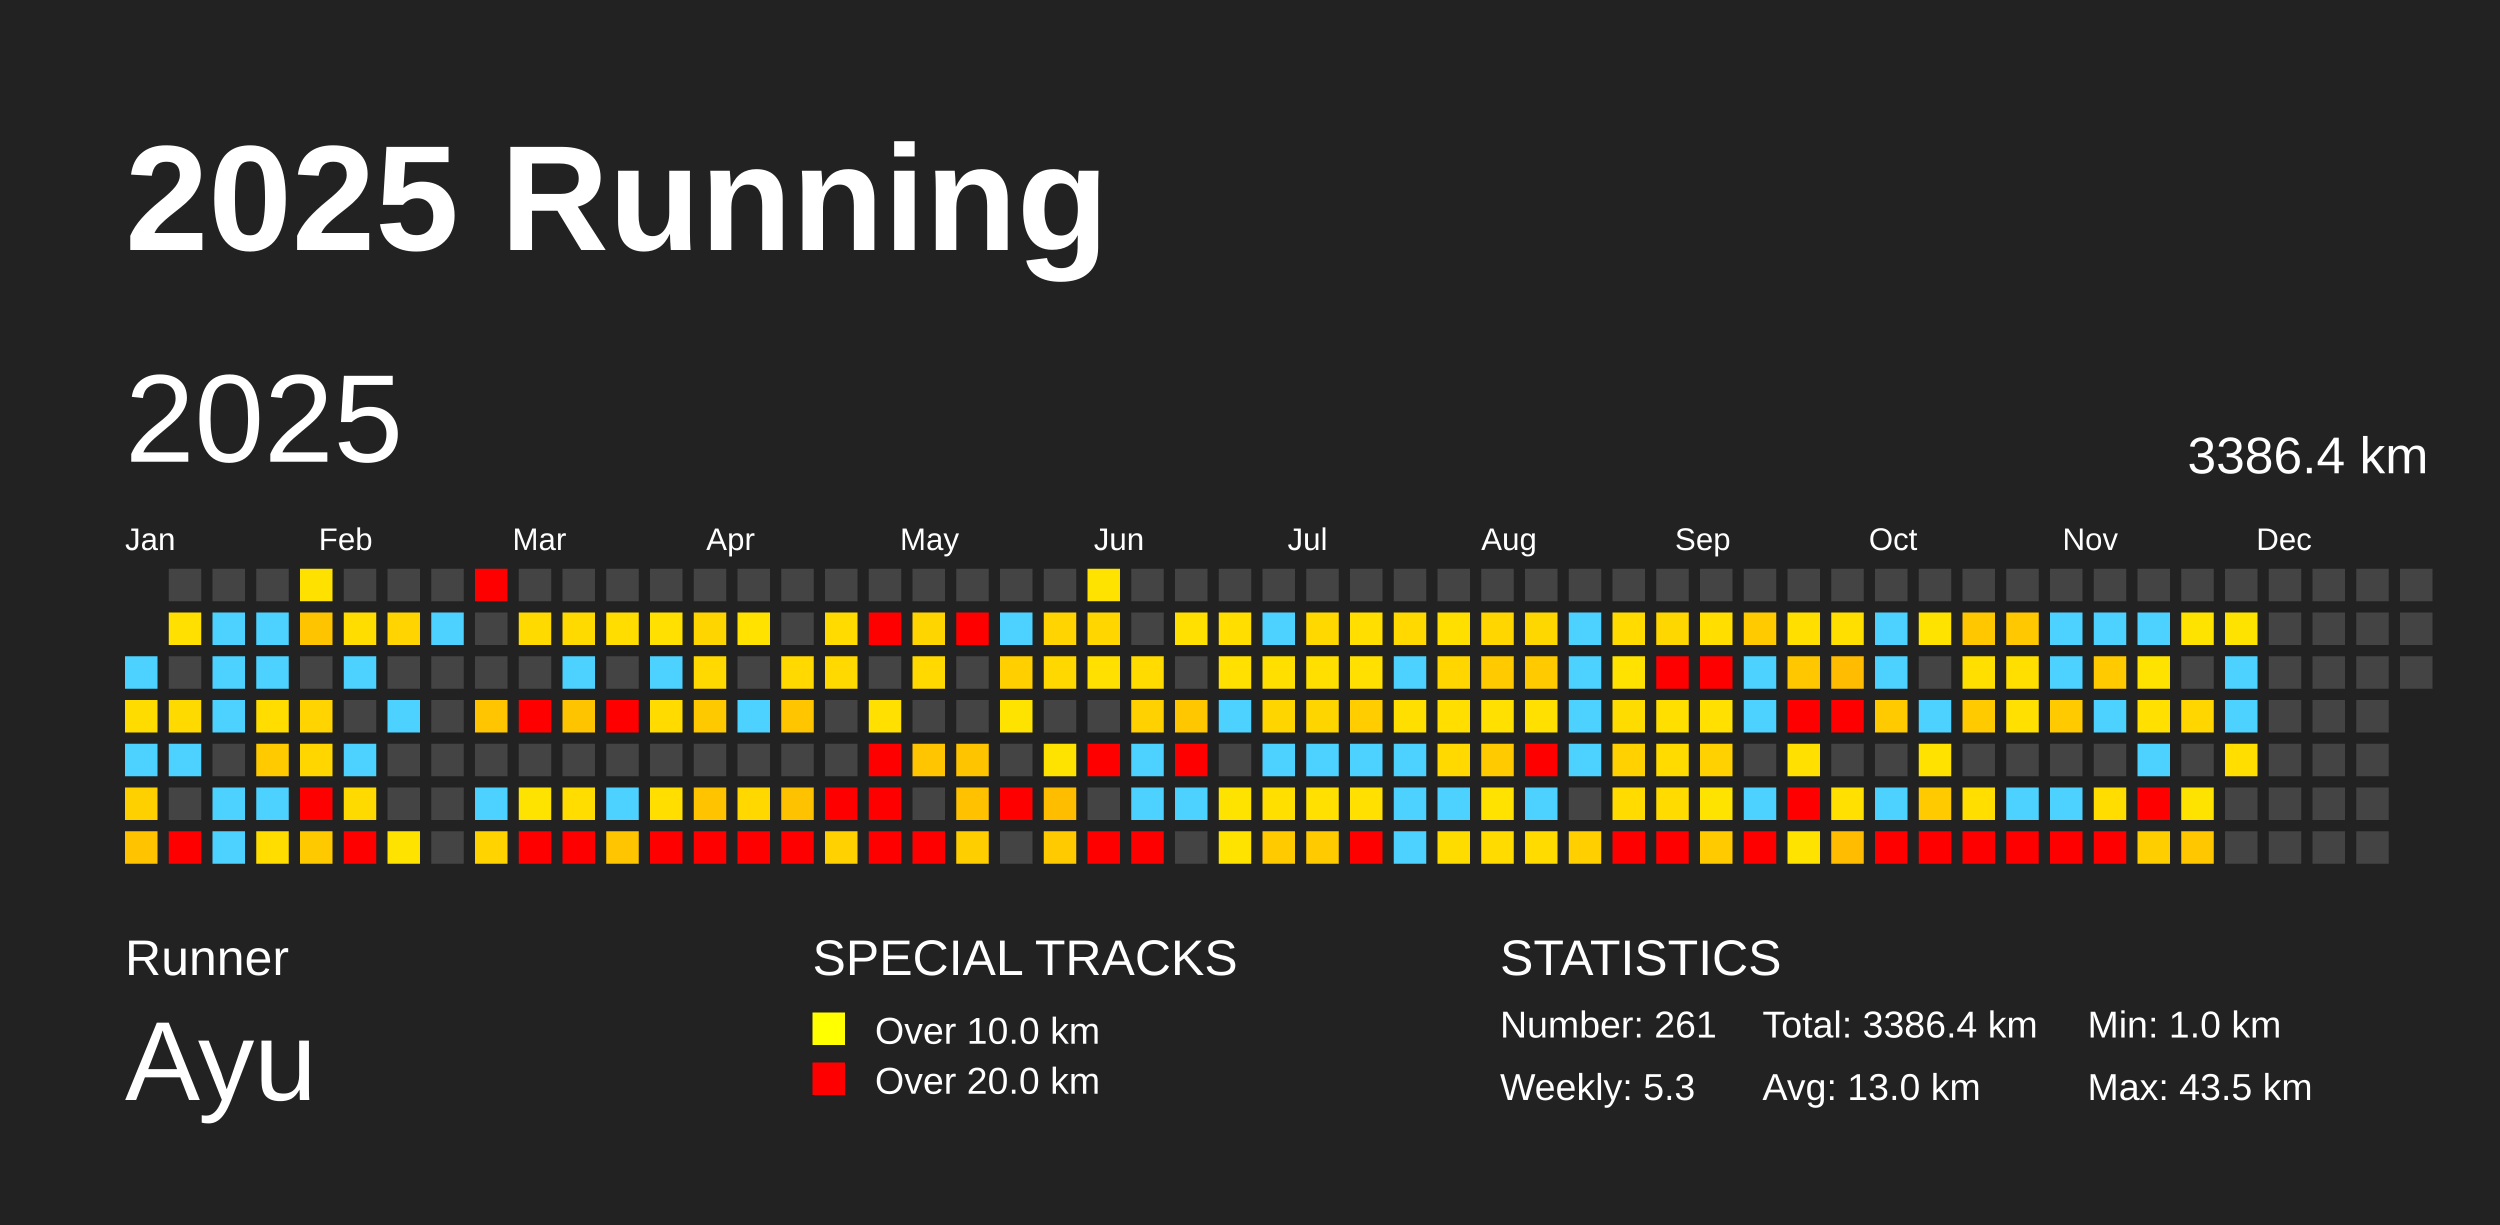
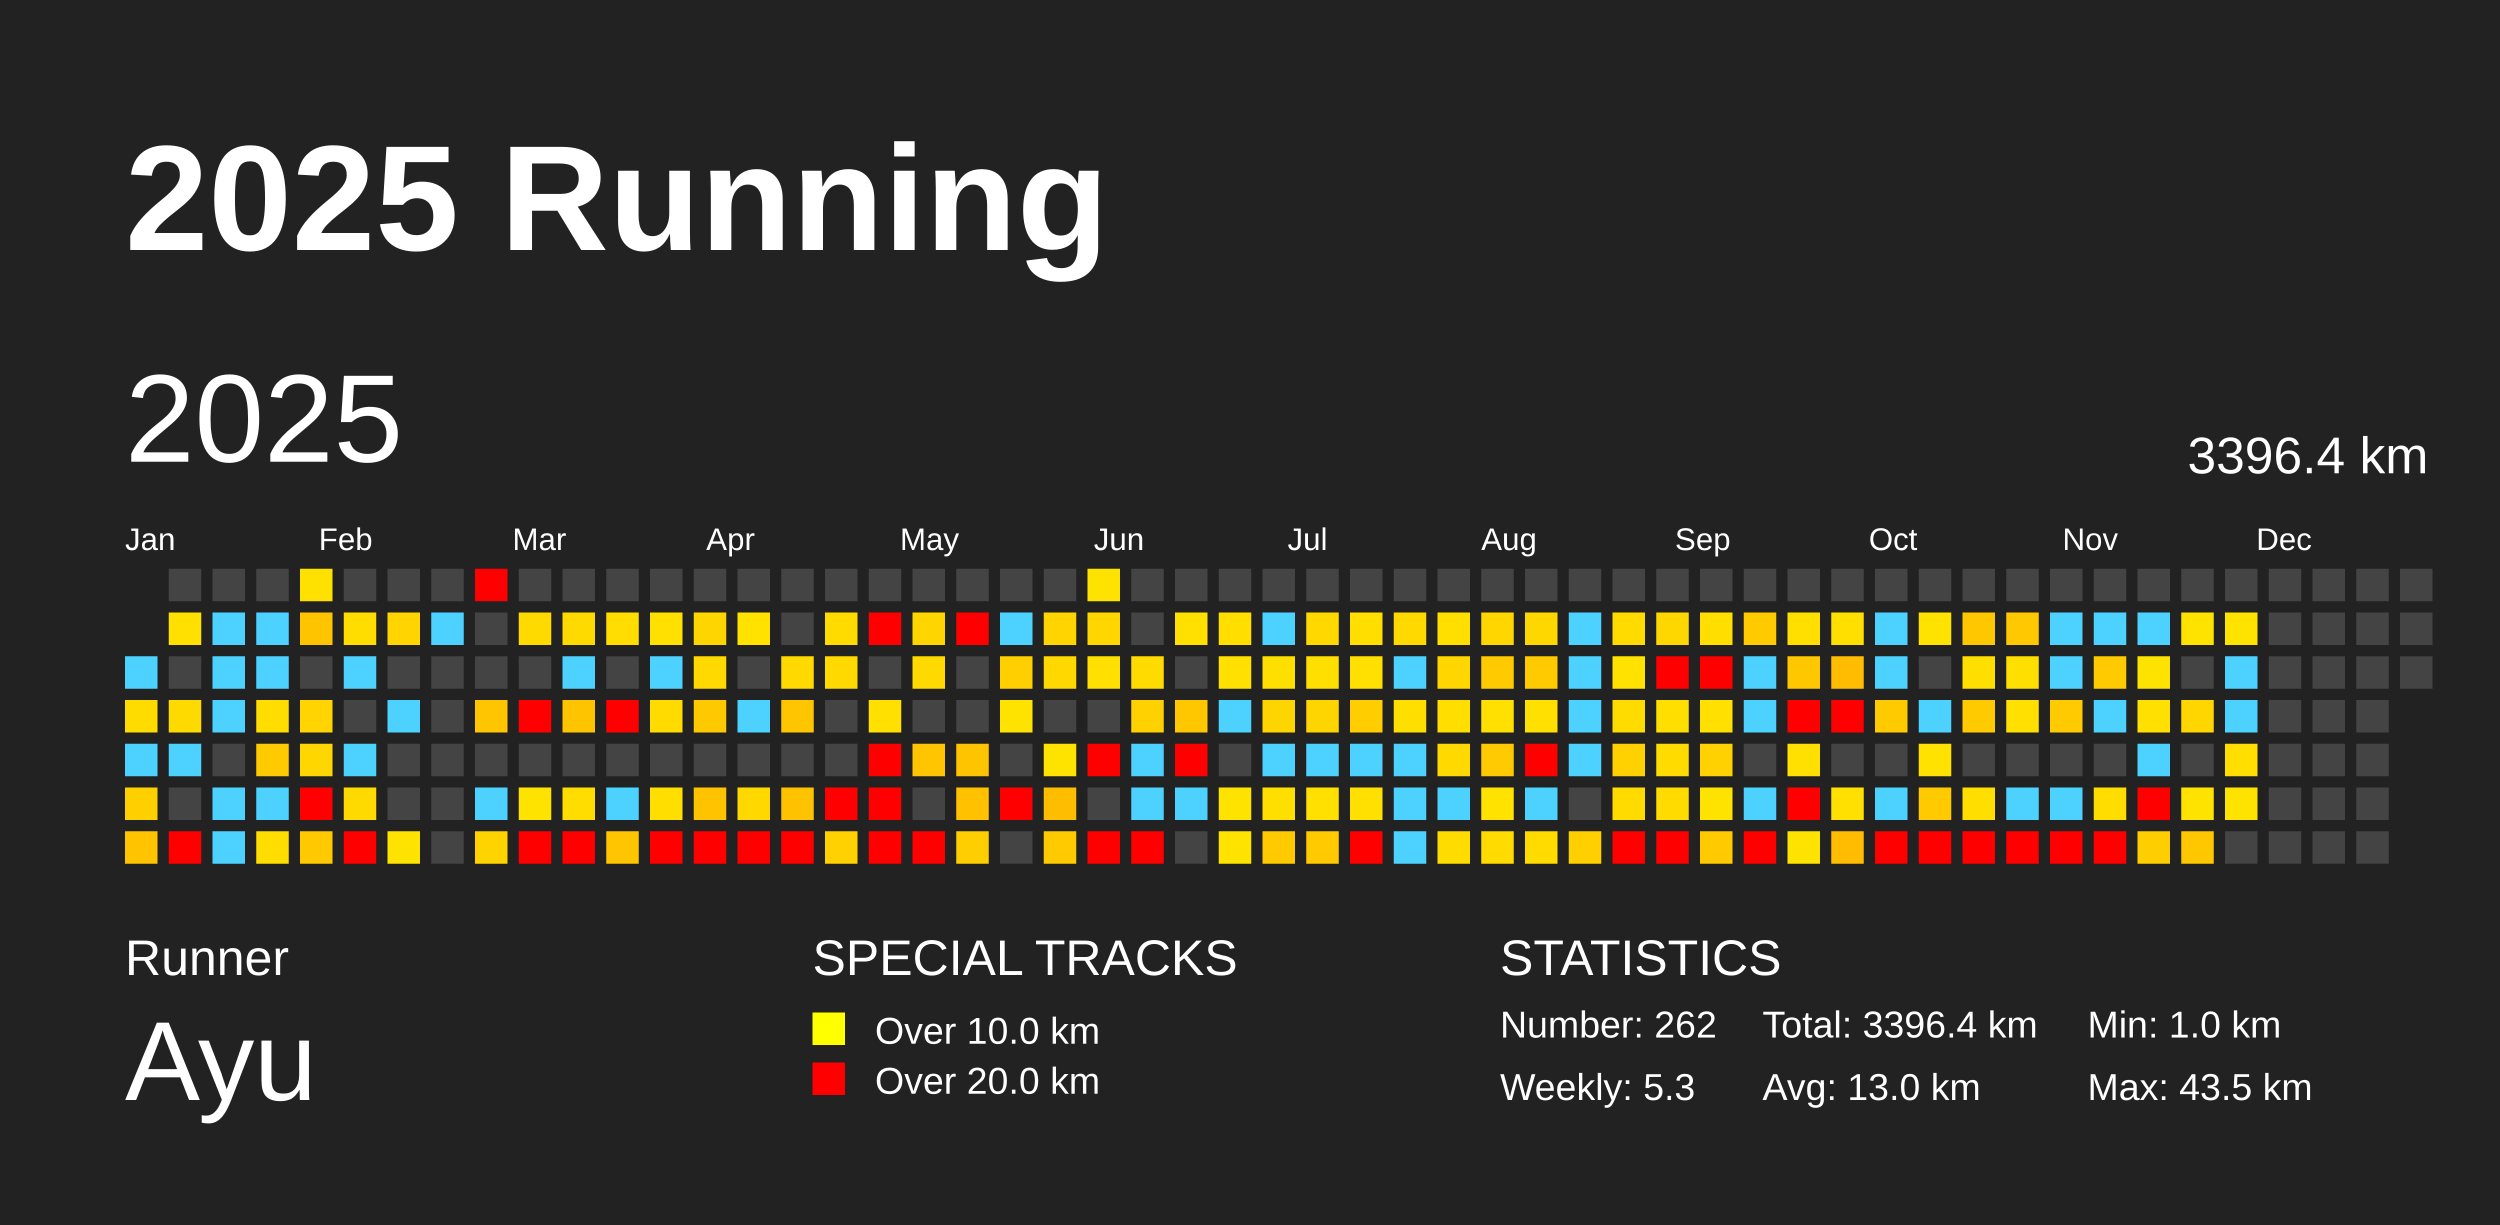
<svg xmlns="http://www.w3.org/2000/svg" baseProfile="full" height="98mm" version="1.1" viewBox="0,0,200,98" width="200mm">
  <defs />
  <rect fill="#222222" height="98" width="200" x="0" y="0" />
  <text fill="#FFFFFF" style="font-size:12px; font-family:Arial; font-weight:bold;" x="10" y="20">2025 Running</text>
  <text fill="#FFFFFF" style="font-size:4px; font-family:Arial" x="10" y="78">Runner</text>
  <text fill="#FFFFFF" style="font-size:9px; font-family:Arial" x="10" y="88">Ayu</text>
  <text fill="#FFFFFF" style="font-size:4px; font-family:Arial" x="65" y="78">SPECIAL TRACKS</text>
  <rect fill="yellow" height="2.6" width="2.6" x="65" y="81" />
  <text fill="#FFFFFF" style="font-size:3px; font-family:Arial" x="70" y="83.5">Over 10.0 km</text>
  <rect fill="red" height="2.6" width="2.6" x="65" y="85" />
  <text fill="#FFFFFF" style="font-size:3px; font-family:Arial" x="70" y="87.5">Over 20.0 km</text>
  <text fill="#FFFFFF" style="font-size:4px; font-family:Arial" x="120" y="78">STATISTICS</text>
-   <text fill="#FFFFFF" style="font-size:3px; font-family:Arial" x="120" y="83">Number: 261</text>
+   <text fill="#FFFFFF" style="font-size:3px; font-family:Arial" x="120" y="83">Number: 262</text>
  <text fill="#FFFFFF" style="font-size:3px; font-family:Arial" x="120" y="88">Weekly: 5.3</text>
-   <text fill="#FFFFFF" style="font-size:3px; font-family:Arial" x="141" y="83">Total: 3386.4 km</text>
+   <text fill="#FFFFFF" style="font-size:3px; font-family:Arial" x="141" y="83">Total: 3396.4 km</text>
  <text fill="#FFFFFF" style="font-size:3px; font-family:Arial" x="141" y="88">Avg: 13.0 km</text>
  <text fill="#FFFFFF" style="font-size:3px; font-family:Arial" x="167" y="83">Min: 1.0 km</text>
  <text fill="#FFFFFF" style="font-size:3px; font-family:Arial" x="167" y="88">Max: 43.5 km</text>
  <text dominant-baseline="hanging" fill="#FFFFFF" style="font-size:10.0px; font-family:Arial;" x="10" y="30">2025</text>
-   <text dominant-baseline="hanging" fill="#FFFFFF" style="font-size:4.125px; font-family:Arial;" x="175" y="35">3386.4 km</text>
+   <text dominant-baseline="hanging" fill="#FFFFFF" style="font-size:4.125px; font-family:Arial;" x="175" y="35">3396.4 km</text>
  <text fill="#FFFFFF" style="font-size:2.5px; font-family:Arial" x="10.0" y="44">Jan</text>
  <text fill="#FFFFFF" style="font-size:2.5px; font-family:Arial" x="25.5" y="44">Feb</text>
  <text fill="#FFFFFF" style="font-size:2.5px; font-family:Arial" x="41.0" y="44">Mar</text>
  <text fill="#FFFFFF" style="font-size:2.5px; font-family:Arial" x="56.5" y="44">Apr</text>
  <text fill="#FFFFFF" style="font-size:2.5px; font-family:Arial" x="72.0" y="44">May</text>
  <text fill="#FFFFFF" style="font-size:2.5px; font-family:Arial" x="87.5" y="44">Jun</text>
  <text fill="#FFFFFF" style="font-size:2.5px; font-family:Arial" x="103.0" y="44">Jul</text>
  <text fill="#FFFFFF" style="font-size:2.5px; font-family:Arial" x="118.5" y="44">Aug</text>
  <text fill="#FFFFFF" style="font-size:2.5px; font-family:Arial" x="134.0" y="44">Sep</text>
  <text fill="#FFFFFF" style="font-size:2.5px; font-family:Arial" x="149.5" y="44">Oct</text>
  <text fill="#FFFFFF" style="font-size:2.5px; font-family:Arial" x="165.0" y="44">Nov</text>
  <text fill="#FFFFFF" style="font-size:2.5px; font-family:Arial" x="180.5" y="44">Dec</text>
  <rect fill="#4dd2ff" height="2.6" width="2.6" x="10.0" y="52.5" />
  <rect fill="#ffdc00" height="2.6" width="2.6" x="10.0" y="56.0" />
  <rect fill="#4dd2ff" height="2.6" width="2.6" x="10.0" y="59.5" />
  <rect fill="#ffd000" height="2.6" width="2.6" x="10.0" y="63.0" />
  <rect fill="#ffc300" height="2.6" width="2.6" x="10.0" y="66.5" />
  <rect fill="#444444" height="2.6" width="2.6" x="13.5" y="45.5" />
  <rect fill="#ffe000" height="2.6" width="2.6" x="13.5" y="49.0" />
  <rect fill="#444444" height="2.6" width="2.6" x="13.5" y="52.5" />
  <rect fill="#ffda00" height="2.6" width="2.6" x="13.5" y="56.0" />
  <rect fill="#4dd2ff" height="2.6" width="2.6" x="13.5" y="59.5" />
  <rect fill="#444444" height="2.6" width="2.6" x="13.5" y="63.0" />
  <rect fill="red" height="2.6" width="2.6" x="13.5" y="66.5" />
  <rect fill="#444444" height="2.6" width="2.6" x="17.0" y="45.5" />
  <rect fill="#4dd2ff" height="2.6" width="2.6" x="17.0" y="49.0" />
  <rect fill="#4dd2ff" height="2.6" width="2.6" x="17.0" y="52.5" />
  <rect fill="#4dd2ff" height="2.6" width="2.6" x="17.0" y="56.0" />
  <rect fill="#444444" height="2.6" width="2.6" x="17.0" y="59.5" />
  <rect fill="#4dd2ff" height="2.6" width="2.6" x="17.0" y="63.0" />
  <rect fill="#4dd2ff" height="2.6" width="2.6" x="17.0" y="66.5" />
  <rect fill="#444444" height="2.6" width="2.6" x="20.5" y="45.5" />
  <rect fill="#4dd2ff" height="2.6" width="2.6" x="20.5" y="49.0" />
  <rect fill="#4dd2ff" height="2.6" width="2.6" x="20.5" y="52.5" />
  <rect fill="#ffdd00" height="2.6" width="2.6" x="20.5" y="56.0" />
  <rect fill="#ffcb00" height="2.6" width="2.6" x="20.5" y="59.5" />
  <rect fill="#4dd2ff" height="2.6" width="2.6" x="20.5" y="63.0" />
  <rect fill="#ffdd00" height="2.6" width="2.6" x="20.5" y="66.5" />
  <rect fill="#ffe100" height="2.6" width="2.6" x="24.0" y="45.5" />
  <rect fill="#ffc400" height="2.6" width="2.6" x="24.0" y="49.0" />
  <rect fill="#444444" height="2.6" width="2.6" x="24.0" y="52.5" />
  <rect fill="#ffd400" height="2.6" width="2.6" x="24.0" y="56.0" />
  <rect fill="#ffd600" height="2.6" width="2.6" x="24.0" y="59.5" />
  <rect fill="red" height="2.6" width="2.6" x="24.0" y="63.0" />
  <rect fill="#ffc900" height="2.6" width="2.6" x="24.0" y="66.5" />
  <rect fill="#444444" height="2.6" width="2.6" x="27.5" y="45.5" />
  <rect fill="#ffdd00" height="2.6" width="2.6" x="27.5" y="49.0" />
  <rect fill="#4dd2ff" height="2.6" width="2.6" x="27.5" y="52.5" />
  <rect fill="#444444" height="2.6" width="2.6" x="27.5" y="56.0" />
  <rect fill="#4dd2ff" height="2.6" width="2.6" x="27.5" y="59.5" />
  <rect fill="#ffda00" height="2.6" width="2.6" x="27.5" y="63.0" />
  <rect fill="red" height="2.6" width="2.6" x="27.5" y="66.5" />
  <rect fill="#444444" height="2.6" width="2.6" x="31.0" y="45.5" />
  <rect fill="#ffd400" height="2.6" width="2.6" x="31.0" y="49.0" />
  <rect fill="#444444" height="2.6" width="2.6" x="31.0" y="52.5" />
  <rect fill="#4dd2ff" height="2.6" width="2.6" x="31.0" y="56.0" />
  <rect fill="#444444" height="2.6" width="2.6" x="31.0" y="59.5" />
  <rect fill="#444444" height="2.6" width="2.6" x="31.0" y="63.0" />
  <rect fill="#ffe300" height="2.6" width="2.6" x="31.0" y="66.5" />
  <rect fill="#444444" height="2.6" width="2.6" x="34.5" y="45.5" />
  <rect fill="#4dd2ff" height="2.6" width="2.6" x="34.5" y="49.0" />
  <rect fill="#444444" height="2.6" width="2.6" x="34.5" y="52.5" />
  <rect fill="#444444" height="2.6" width="2.6" x="34.5" y="56.0" />
  <rect fill="#444444" height="2.6" width="2.6" x="34.5" y="59.5" />
  <rect fill="#444444" height="2.6" width="2.6" x="34.5" y="63.0" />
  <rect fill="#444444" height="2.6" width="2.6" x="34.5" y="66.5" />
  <rect fill="red" height="2.6" width="2.6" x="38.0" y="45.5" />
  <rect fill="#444444" height="2.6" width="2.6" x="38.0" y="49.0" />
  <rect fill="#444444" height="2.6" width="2.6" x="38.0" y="52.5" />
  <rect fill="#ffc500" height="2.6" width="2.6" x="38.0" y="56.0" />
  <rect fill="#444444" height="2.6" width="2.6" x="38.0" y="59.5" />
  <rect fill="#4dd2ff" height="2.6" width="2.6" x="38.0" y="63.0" />
  <rect fill="#ffd300" height="2.6" width="2.6" x="38.0" y="66.5" />
  <rect fill="#444444" height="2.6" width="2.6" x="41.5" y="45.5" />
  <rect fill="#ffda00" height="2.6" width="2.6" x="41.5" y="49.0" />
  <rect fill="#444444" height="2.6" width="2.6" x="41.5" y="52.5" />
  <rect fill="red" height="2.6" width="2.6" x="41.5" y="56.0" />
  <rect fill="#444444" height="2.6" width="2.6" x="41.5" y="59.5" />
  <rect fill="#ffe300" height="2.6" width="2.6" x="41.5" y="63.0" />
  <rect fill="red" height="2.6" width="2.6" x="41.5" y="66.5" />
  <rect fill="#444444" height="2.6" width="2.6" x="45.0" y="45.5" />
  <rect fill="#ffda00" height="2.6" width="2.6" x="45.0" y="49.0" />
  <rect fill="#4dd2ff" height="2.6" width="2.6" x="45.0" y="52.5" />
  <rect fill="#ffc400" height="2.6" width="2.6" x="45.0" y="56.0" />
  <rect fill="#444444" height="2.6" width="2.6" x="45.0" y="59.5" />
  <rect fill="#ffdd00" height="2.6" width="2.6" x="45.0" y="63.0" />
  <rect fill="red" height="2.6" width="2.6" x="45.0" y="66.5" />
  <rect fill="#444444" height="2.6" width="2.6" x="48.5" y="45.5" />
  <rect fill="#ffdd00" height="2.6" width="2.6" x="48.5" y="49.0" />
  <rect fill="#444444" height="2.6" width="2.6" x="48.5" y="52.5" />
  <rect fill="red" height="2.6" width="2.6" x="48.5" y="56.0" />
  <rect fill="#444444" height="2.6" width="2.6" x="48.5" y="59.5" />
  <rect fill="#4dd2ff" height="2.6" width="2.6" x="48.5" y="63.0" />
  <rect fill="#ffc500" height="2.6" width="2.6" x="48.5" y="66.5" />
  <rect fill="#444444" height="2.6" width="2.6" x="52.0" y="45.5" />
  <rect fill="#ffe000" height="2.6" width="2.6" x="52.0" y="49.0" />
  <rect fill="#4dd2ff" height="2.6" width="2.6" x="52.0" y="52.5" />
  <rect fill="#ffdb00" height="2.6" width="2.6" x="52.0" y="56.0" />
  <rect fill="#444444" height="2.6" width="2.6" x="52.0" y="59.5" />
  <rect fill="#ffde00" height="2.6" width="2.6" x="52.0" y="63.0" />
  <rect fill="red" height="2.6" width="2.6" x="52.0" y="66.5" />
  <rect fill="#444444" height="2.6" width="2.6" x="55.5" y="45.5" />
  <rect fill="#ffd500" height="2.6" width="2.6" x="55.5" y="49.0" />
  <rect fill="#ffd900" height="2.6" width="2.6" x="55.5" y="52.5" />
  <rect fill="#ffc900" height="2.6" width="2.6" x="55.5" y="56.0" />
  <rect fill="#444444" height="2.6" width="2.6" x="55.5" y="59.5" />
  <rect fill="#ffc300" height="2.6" width="2.6" x="55.5" y="63.0" />
  <rect fill="red" height="2.6" width="2.6" x="55.5" y="66.5" />
  <rect fill="#444444" height="2.6" width="2.6" x="59.0" y="45.5" />
  <rect fill="#ffe200" height="2.6" width="2.6" x="59.0" y="49.0" />
  <rect fill="#444444" height="2.6" width="2.6" x="59.0" y="52.5" />
  <rect fill="#4dd2ff" height="2.6" width="2.6" x="59.0" y="56.0" />
  <rect fill="#444444" height="2.6" width="2.6" x="59.0" y="59.5" />
  <rect fill="#ffd800" height="2.6" width="2.6" x="59.0" y="63.0" />
  <rect fill="red" height="2.6" width="2.6" x="59.0" y="66.5" />
  <rect fill="#444444" height="2.6" width="2.6" x="62.5" y="45.5" />
  <rect fill="#444444" height="2.6" width="2.6" x="62.5" y="49.0" />
  <rect fill="#ffd900" height="2.6" width="2.6" x="62.5" y="52.5" />
  <rect fill="#ffc600" height="2.6" width="2.6" x="62.5" y="56.0" />
  <rect fill="#444444" height="2.6" width="2.6" x="62.5" y="59.5" />
  <rect fill="#ffc200" height="2.6" width="2.6" x="62.5" y="63.0" />
  <rect fill="red" height="2.6" width="2.6" x="62.5" y="66.5" />
  <rect fill="#444444" height="2.6" width="2.6" x="66.0" y="45.5" />
  <rect fill="#ffdb00" height="2.6" width="2.6" x="66.0" y="49.0" />
  <rect fill="#ffd900" height="2.6" width="2.6" x="66.0" y="52.5" />
  <rect fill="#444444" height="2.6" width="2.6" x="66.0" y="56.0" />
  <rect fill="#444444" height="2.6" width="2.6" x="66.0" y="59.5" />
  <rect fill="red" height="2.6" width="2.6" x="66.0" y="63.0" />
  <rect fill="#ffd100" height="2.6" width="2.6" x="66.0" y="66.5" />
  <rect fill="#444444" height="2.6" width="2.6" x="69.5" y="45.5" />
  <rect fill="red" height="2.6" width="2.6" x="69.5" y="49.0" />
  <rect fill="#444444" height="2.6" width="2.6" x="69.5" y="52.5" />
  <rect fill="#ffe000" height="2.6" width="2.6" x="69.5" y="56.0" />
  <rect fill="red" height="2.6" width="2.6" x="69.5" y="59.5" />
  <rect fill="red" height="2.6" width="2.6" x="69.5" y="63.0" />
  <rect fill="red" height="2.6" width="2.6" x="69.5" y="66.5" />
  <rect fill="#444444" height="2.6" width="2.6" x="73.0" y="45.5" />
  <rect fill="#ffd500" height="2.6" width="2.6" x="73.0" y="49.0" />
  <rect fill="#ffd900" height="2.6" width="2.6" x="73.0" y="52.5" />
  <rect fill="#444444" height="2.6" width="2.6" x="73.0" y="56.0" />
  <rect fill="#ffc500" height="2.6" width="2.6" x="73.0" y="59.5" />
  <rect fill="#444444" height="2.6" width="2.6" x="73.0" y="63.0" />
  <rect fill="red" height="2.6" width="2.6" x="73.0" y="66.5" />
  <rect fill="#444444" height="2.6" width="2.6" x="76.5" y="45.5" />
  <rect fill="red" height="2.6" width="2.6" x="76.5" y="49.0" />
  <rect fill="#444444" height="2.6" width="2.6" x="76.5" y="52.5" />
  <rect fill="#444444" height="2.6" width="2.6" x="76.5" y="56.0" />
  <rect fill="#ffc400" height="2.6" width="2.6" x="76.5" y="59.5" />
  <rect fill="#ffc100" height="2.6" width="2.6" x="76.5" y="63.0" />
  <rect fill="#ffce00" height="2.6" width="2.6" x="76.5" y="66.5" />
  <rect fill="#444444" height="2.6" width="2.6" x="80.0" y="45.5" />
  <rect fill="#4dd2ff" height="2.6" width="2.6" x="80.0" y="49.0" />
  <rect fill="#ffcf00" height="2.6" width="2.6" x="80.0" y="52.5" />
  <rect fill="#ffe300" height="2.6" width="2.6" x="80.0" y="56.0" />
  <rect fill="#444444" height="2.6" width="2.6" x="80.0" y="59.5" />
  <rect fill="red" height="2.6" width="2.6" x="80.0" y="63.0" />
  <rect fill="#444444" height="2.6" width="2.6" x="80.0" y="66.5" />
  <rect fill="#444444" height="2.6" width="2.6" x="83.5" y="45.5" />
  <rect fill="#ffd400" height="2.6" width="2.6" x="83.5" y="49.0" />
  <rect fill="#ffd800" height="2.6" width="2.6" x="83.5" y="52.5" />
  <rect fill="#444444" height="2.6" width="2.6" x="83.5" y="56.0" />
  <rect fill="#ffe300" height="2.6" width="2.6" x="83.5" y="59.5" />
  <rect fill="#ffbd00" height="2.6" width="2.6" x="83.5" y="63.0" />
  <rect fill="#ffcb00" height="2.6" width="2.6" x="83.5" y="66.5" />
  <rect fill="#ffe300" height="2.6" width="2.6" x="87.0" y="45.5" />
  <rect fill="#ffd600" height="2.6" width="2.6" x="87.0" y="49.0" />
  <rect fill="#ffe000" height="2.6" width="2.6" x="87.0" y="52.5" />
  <rect fill="#444444" height="2.6" width="2.6" x="87.0" y="56.0" />
  <rect fill="red" height="2.6" width="2.6" x="87.0" y="59.5" />
  <rect fill="#444444" height="2.6" width="2.6" x="87.0" y="63.0" />
  <rect fill="red" height="2.6" width="2.6" x="87.0" y="66.5" />
  <rect fill="#444444" height="2.6" width="2.6" x="90.5" y="45.5" />
  <rect fill="#444444" height="2.6" width="2.6" x="90.5" y="49.0" />
  <rect fill="#ffdb00" height="2.6" width="2.6" x="90.5" y="52.5" />
  <rect fill="#ffd100" height="2.6" width="2.6" x="90.5" y="56.0" />
  <rect fill="#4dd2ff" height="2.6" width="2.6" x="90.5" y="59.5" />
  <rect fill="#4dd2ff" height="2.6" width="2.6" x="90.5" y="63.0" />
  <rect fill="red" height="2.6" width="2.6" x="90.5" y="66.5" />
  <rect fill="#444444" height="2.6" width="2.6" x="94.0" y="45.5" />
  <rect fill="#ffe000" height="2.6" width="2.6" x="94.0" y="49.0" />
  <rect fill="#444444" height="2.6" width="2.6" x="94.0" y="52.5" />
  <rect fill="#ffc700" height="2.6" width="2.6" x="94.0" y="56.0" />
  <rect fill="red" height="2.6" width="2.6" x="94.0" y="59.5" />
  <rect fill="#4dd2ff" height="2.6" width="2.6" x="94.0" y="63.0" />
  <rect fill="#444444" height="2.6" width="2.6" x="94.0" y="66.5" />
  <rect fill="#444444" height="2.6" width="2.6" x="97.5" y="45.5" />
  <rect fill="#ffde00" height="2.6" width="2.6" x="97.5" y="49.0" />
  <rect fill="#ffe000" height="2.6" width="2.6" x="97.5" y="52.5" />
  <rect fill="#4dd2ff" height="2.6" width="2.6" x="97.5" y="56.0" />
  <rect fill="#444444" height="2.6" width="2.6" x="97.5" y="59.5" />
  <rect fill="#ffe300" height="2.6" width="2.6" x="97.5" y="63.0" />
  <rect fill="#ffe300" height="2.6" width="2.6" x="97.5" y="66.5" />
  <rect fill="#444444" height="2.6" width="2.6" x="101.0" y="45.5" />
  <rect fill="#4dd2ff" height="2.6" width="2.6" x="101.0" y="49.0" />
  <rect fill="#ffdf00" height="2.6" width="2.6" x="101.0" y="52.5" />
  <rect fill="#ffd500" height="2.6" width="2.6" x="101.0" y="56.0" />
  <rect fill="#4dd2ff" height="2.6" width="2.6" x="101.0" y="59.5" />
  <rect fill="#ffdf00" height="2.6" width="2.6" x="101.0" y="63.0" />
  <rect fill="#ffcb00" height="2.6" width="2.6" x="101.0" y="66.5" />
  <rect fill="#444444" height="2.6" width="2.6" x="104.5" y="45.5" />
  <rect fill="#ffd800" height="2.6" width="2.6" x="104.5" y="49.0" />
  <rect fill="#ffdf00" height="2.6" width="2.6" x="104.5" y="52.5" />
  <rect fill="#ffd500" height="2.6" width="2.6" x="104.5" y="56.0" />
  <rect fill="#4dd2ff" height="2.6" width="2.6" x="104.5" y="59.5" />
  <rect fill="#ffe000" height="2.6" width="2.6" x="104.5" y="63.0" />
  <rect fill="#ffcb00" height="2.6" width="2.6" x="104.5" y="66.5" />
  <rect fill="#444444" height="2.6" width="2.6" x="108.0" y="45.5" />
  <rect fill="#ffde00" height="2.6" width="2.6" x="108.0" y="49.0" />
  <rect fill="#ffe000" height="2.6" width="2.6" x="108.0" y="52.5" />
  <rect fill="#ffcd00" height="2.6" width="2.6" x="108.0" y="56.0" />
  <rect fill="#4dd2ff" height="2.6" width="2.6" x="108.0" y="59.5" />
  <rect fill="#ffe000" height="2.6" width="2.6" x="108.0" y="63.0" />
  <rect fill="red" height="2.6" width="2.6" x="108.0" y="66.5" />
  <rect fill="#444444" height="2.6" width="2.6" x="111.5" y="45.5" />
  <rect fill="#ffd900" height="2.6" width="2.6" x="111.5" y="49.0" />
  <rect fill="#4dd2ff" height="2.6" width="2.6" x="111.5" y="52.5" />
  <rect fill="#ffdf00" height="2.6" width="2.6" x="111.5" y="56.0" />
  <rect fill="#4dd2ff" height="2.6" width="2.6" x="111.5" y="59.5" />
  <rect fill="#4dd2ff" height="2.6" width="2.6" x="111.5" y="63.0" />
  <rect fill="#4dd2ff" height="2.6" width="2.6" x="111.5" y="66.5" />
  <rect fill="#444444" height="2.6" width="2.6" x="115.0" y="45.5" />
  <rect fill="#ffdf00" height="2.6" width="2.6" x="115.0" y="49.0" />
  <rect fill="#ffd600" height="2.6" width="2.6" x="115.0" y="52.5" />
  <rect fill="#ffde00" height="2.6" width="2.6" x="115.0" y="56.0" />
  <rect fill="#ffd900" height="2.6" width="2.6" x="115.0" y="59.5" />
  <rect fill="#4dd2ff" height="2.6" width="2.6" x="115.0" y="63.0" />
  <rect fill="#ffdc00" height="2.6" width="2.6" x="115.0" y="66.5" />
  <rect fill="#444444" height="2.6" width="2.6" x="118.5" y="45.5" />
  <rect fill="#ffd600" height="2.6" width="2.6" x="118.5" y="49.0" />
  <rect fill="#ffca00" height="2.6" width="2.6" x="118.5" y="52.5" />
  <rect fill="#ffe000" height="2.6" width="2.6" x="118.5" y="56.0" />
  <rect fill="#ffcb00" height="2.6" width="2.6" x="118.5" y="59.5" />
  <rect fill="#ffe200" height="2.6" width="2.6" x="118.5" y="63.0" />
  <rect fill="#ffdb00" height="2.6" width="2.6" x="118.5" y="66.5" />
  <rect fill="#444444" height="2.6" width="2.6" x="122.0" y="45.5" />
  <rect fill="#ffd700" height="2.6" width="2.6" x="122.0" y="49.0" />
  <rect fill="#ffcb00" height="2.6" width="2.6" x="122.0" y="52.5" />
  <rect fill="#ffe000" height="2.6" width="2.6" x="122.0" y="56.0" />
  <rect fill="red" height="2.6" width="2.6" x="122.0" y="59.5" />
  <rect fill="#4dd2ff" height="2.6" width="2.6" x="122.0" y="63.0" />
  <rect fill="#ffdb00" height="2.6" width="2.6" x="122.0" y="66.5" />
  <rect fill="#444444" height="2.6" width="2.6" x="125.5" y="45.5" />
  <rect fill="#4dd2ff" height="2.6" width="2.6" x="125.5" y="49.0" />
  <rect fill="#4dd2ff" height="2.6" width="2.6" x="125.5" y="52.5" />
  <rect fill="#4dd2ff" height="2.6" width="2.6" x="125.5" y="56.0" />
  <rect fill="#4dd2ff" height="2.6" width="2.6" x="125.5" y="59.5" />
  <rect fill="#444444" height="2.6" width="2.6" x="125.5" y="63.0" />
  <rect fill="#ffcf00" height="2.6" width="2.6" x="125.5" y="66.5" />
  <rect fill="#444444" height="2.6" width="2.6" x="129.0" y="45.5" />
  <rect fill="#ffdb00" height="2.6" width="2.6" x="129.0" y="49.0" />
  <rect fill="#ffe200" height="2.6" width="2.6" x="129.0" y="52.5" />
  <rect fill="#ffdc00" height="2.6" width="2.6" x="129.0" y="56.0" />
  <rect fill="#ffd100" height="2.6" width="2.6" x="129.0" y="59.5" />
  <rect fill="#ffdb00" height="2.6" width="2.6" x="129.0" y="63.0" />
  <rect fill="red" height="2.6" width="2.6" x="129.0" y="66.5" />
  <rect fill="#444444" height="2.6" width="2.6" x="132.5" y="45.5" />
  <rect fill="#ffd700" height="2.6" width="2.6" x="132.5" y="49.0" />
  <rect fill="red" height="2.6" width="2.6" x="132.5" y="52.5" />
  <rect fill="#ffdf00" height="2.6" width="2.6" x="132.5" y="56.0" />
  <rect fill="#ffdb00" height="2.6" width="2.6" x="132.5" y="59.5" />
  <rect fill="#ffdb00" height="2.6" width="2.6" x="132.5" y="63.0" />
  <rect fill="red" height="2.6" width="2.6" x="132.5" y="66.5" />
  <rect fill="#444444" height="2.6" width="2.6" x="136.0" y="45.5" />
  <rect fill="#ffde00" height="2.6" width="2.6" x="136.0" y="49.0" />
  <rect fill="red" height="2.6" width="2.6" x="136.0" y="52.5" />
  <rect fill="#ffe000" height="2.6" width="2.6" x="136.0" y="56.0" />
  <rect fill="#ffd100" height="2.6" width="2.6" x="136.0" y="59.5" />
  <rect fill="#ffe300" height="2.6" width="2.6" x="136.0" y="63.0" />
  <rect fill="#ffca00" height="2.6" width="2.6" x="136.0" y="66.5" />
  <rect fill="#444444" height="2.6" width="2.6" x="139.5" y="45.5" />
  <rect fill="#ffcb00" height="2.6" width="2.6" x="139.5" y="49.0" />
  <rect fill="#4dd2ff" height="2.6" width="2.6" x="139.5" y="52.5" />
  <rect fill="#4dd2ff" height="2.6" width="2.6" x="139.5" y="56.0" />
  <rect fill="#444444" height="2.6" width="2.6" x="139.5" y="59.5" />
  <rect fill="#4dd2ff" height="2.6" width="2.6" x="139.5" y="63.0" />
  <rect fill="red" height="2.6" width="2.6" x="139.5" y="66.5" />
  <rect fill="#444444" height="2.6" width="2.6" x="143.0" y="45.5" />
  <rect fill="#ffdf00" height="2.6" width="2.6" x="143.0" y="49.0" />
  <rect fill="#ffc700" height="2.6" width="2.6" x="143.0" y="52.5" />
  <rect fill="red" height="2.6" width="2.6" x="143.0" y="56.0" />
  <rect fill="#ffe000" height="2.6" width="2.6" x="143.0" y="59.5" />
  <rect fill="red" height="2.6" width="2.6" x="143.0" y="63.0" />
  <rect fill="#ffe300" height="2.6" width="2.6" x="143.0" y="66.5" />
  <rect fill="#444444" height="2.6" width="2.6" x="146.5" y="45.5" />
  <rect fill="#ffdf00" height="2.6" width="2.6" x="146.5" y="49.0" />
  <rect fill="#ffbc00" height="2.6" width="2.6" x="146.5" y="52.5" />
  <rect fill="red" height="2.6" width="2.6" x="146.5" y="56.0" />
  <rect fill="#444444" height="2.6" width="2.6" x="146.5" y="59.5" />
  <rect fill="#ffe000" height="2.6" width="2.6" x="146.5" y="63.0" />
  <rect fill="#ffbc00" height="2.6" width="2.6" x="146.5" y="66.5" />
  <rect fill="#444444" height="2.6" width="2.6" x="150.0" y="45.5" />
  <rect fill="#4dd2ff" height="2.6" width="2.6" x="150.0" y="49.0" />
  <rect fill="#4dd2ff" height="2.6" width="2.6" x="150.0" y="52.5" />
  <rect fill="#ffcb00" height="2.6" width="2.6" x="150.0" y="56.0" />
  <rect fill="#444444" height="2.6" width="2.6" x="150.0" y="59.5" />
  <rect fill="#4dd2ff" height="2.6" width="2.6" x="150.0" y="63.0" />
  <rect fill="red" height="2.6" width="2.6" x="150.0" y="66.5" />
  <rect fill="#444444" height="2.6" width="2.6" x="153.5" y="45.5" />
  <rect fill="#ffe300" height="2.6" width="2.6" x="153.5" y="49.0" />
  <rect fill="#444444" height="2.6" width="2.6" x="153.5" y="52.5" />
  <rect fill="#4dd2ff" height="2.6" width="2.6" x="153.5" y="56.0" />
  <rect fill="#ffe200" height="2.6" width="2.6" x="153.5" y="59.5" />
  <rect fill="#ffcb00" height="2.6" width="2.6" x="153.5" y="63.0" />
  <rect fill="red" height="2.6" width="2.6" x="153.5" y="66.5" />
  <rect fill="#444444" height="2.6" width="2.6" x="157.0" y="45.5" />
  <rect fill="#ffc700" height="2.6" width="2.6" x="157.0" y="49.0" />
  <rect fill="#ffdf00" height="2.6" width="2.6" x="157.0" y="52.5" />
  <rect fill="#ffcb00" height="2.6" width="2.6" x="157.0" y="56.0" />
  <rect fill="#444444" height="2.6" width="2.6" x="157.0" y="59.5" />
  <rect fill="#ffde00" height="2.6" width="2.6" x="157.0" y="63.0" />
  <rect fill="red" height="2.6" width="2.6" x="157.0" y="66.5" />
  <rect fill="#444444" height="2.6" width="2.6" x="160.5" y="45.5" />
  <rect fill="#ffc800" height="2.6" width="2.6" x="160.5" y="49.0" />
  <rect fill="#ffdf00" height="2.6" width="2.6" x="160.5" y="52.5" />
  <rect fill="#ffe000" height="2.6" width="2.6" x="160.5" y="56.0" />
  <rect fill="#444444" height="2.6" width="2.6" x="160.5" y="59.5" />
  <rect fill="#4dd2ff" height="2.6" width="2.6" x="160.5" y="63.0" />
  <rect fill="red" height="2.6" width="2.6" x="160.5" y="66.5" />
  <rect fill="#444444" height="2.6" width="2.6" x="164.0" y="45.5" />
  <rect fill="#4dd2ff" height="2.6" width="2.6" x="164.0" y="49.0" />
  <rect fill="#4dd2ff" height="2.6" width="2.6" x="164.0" y="52.5" />
  <rect fill="#ffcb00" height="2.6" width="2.6" x="164.0" y="56.0" />
  <rect fill="#444444" height="2.6" width="2.6" x="164.0" y="59.5" />
  <rect fill="#4dd2ff" height="2.6" width="2.6" x="164.0" y="63.0" />
  <rect fill="red" height="2.6" width="2.6" x="164.0" y="66.5" />
  <rect fill="#444444" height="2.6" width="2.6" x="167.5" y="45.5" />
  <rect fill="#4dd2ff" height="2.6" width="2.6" x="167.5" y="49.0" />
  <rect fill="#ffcb00" height="2.6" width="2.6" x="167.5" y="52.5" />
  <rect fill="#4dd2ff" height="2.6" width="2.6" x="167.5" y="56.0" />
  <rect fill="#444444" height="2.6" width="2.6" x="167.5" y="59.5" />
  <rect fill="#ffdd00" height="2.6" width="2.6" x="167.5" y="63.0" />
  <rect fill="red" height="2.6" width="2.6" x="167.5" y="66.5" />
  <rect fill="#444444" height="2.6" width="2.6" x="171.0" y="45.5" />
  <rect fill="#4dd2ff" height="2.6" width="2.6" x="171.0" y="49.0" />
  <rect fill="#ffe300" height="2.6" width="2.6" x="171.0" y="52.5" />
  <rect fill="#ffe000" height="2.6" width="2.6" x="171.0" y="56.0" />
  <rect fill="#4dd2ff" height="2.6" width="2.6" x="171.0" y="59.5" />
  <rect fill="red" height="2.6" width="2.6" x="171.0" y="63.0" />
  <rect fill="#ffce00" height="2.6" width="2.6" x="171.0" y="66.5" />
  <rect fill="#444444" height="2.6" width="2.6" x="174.5" y="45.5" />
  <rect fill="#ffe300" height="2.6" width="2.6" x="174.5" y="49.0" />
  <rect fill="#444444" height="2.6" width="2.6" x="174.5" y="52.5" />
  <rect fill="#ffd600" height="2.6" width="2.6" x="174.5" y="56.0" />
  <rect fill="#444444" height="2.6" width="2.6" x="174.5" y="59.5" />
  <rect fill="#ffe300" height="2.6" width="2.6" x="174.5" y="63.0" />
  <rect fill="#ffc700" height="2.6" width="2.6" x="174.5" y="66.5" />
  <rect fill="#444444" height="2.6" width="2.6" x="178.0" y="45.5" />
  <rect fill="#ffe300" height="2.6" width="2.6" x="178.0" y="49.0" />
  <rect fill="#4dd2ff" height="2.6" width="2.6" x="178.0" y="52.5" />
  <rect fill="#4dd2ff" height="2.6" width="2.6" x="178.0" y="56.0" />
  <rect fill="#ffde00" height="2.6" width="2.6" x="178.0" y="59.5" />
-   <rect fill="#444444" height="2.6" width="2.6" x="178.0" y="63.0" />
+   <rect fill="#ffe300" height="2.6" width="2.6" x="178.0" y="63.0" />
  <rect fill="#444444" height="2.6" width="2.6" x="178.0" y="66.5" />
  <rect fill="#444444" height="2.6" width="2.6" x="181.5" y="45.5" />
  <rect fill="#444444" height="2.6" width="2.6" x="181.5" y="49.0" />
  <rect fill="#444444" height="2.6" width="2.6" x="181.5" y="52.5" />
  <rect fill="#444444" height="2.6" width="2.6" x="181.5" y="56.0" />
  <rect fill="#444444" height="2.6" width="2.6" x="181.5" y="59.5" />
  <rect fill="#444444" height="2.6" width="2.6" x="181.5" y="63.0" />
  <rect fill="#444444" height="2.6" width="2.6" x="181.5" y="66.5" />
  <rect fill="#444444" height="2.6" width="2.6" x="185.0" y="45.5" />
  <rect fill="#444444" height="2.6" width="2.6" x="185.0" y="49.0" />
  <rect fill="#444444" height="2.6" width="2.6" x="185.0" y="52.5" />
  <rect fill="#444444" height="2.6" width="2.6" x="185.0" y="56.0" />
  <rect fill="#444444" height="2.6" width="2.6" x="185.0" y="59.5" />
  <rect fill="#444444" height="2.6" width="2.6" x="185.0" y="63.0" />
  <rect fill="#444444" height="2.6" width="2.6" x="185.0" y="66.5" />
  <rect fill="#444444" height="2.6" width="2.6" x="188.5" y="45.5" />
  <rect fill="#444444" height="2.6" width="2.6" x="188.5" y="49.0" />
  <rect fill="#444444" height="2.6" width="2.6" x="188.5" y="52.5" />
  <rect fill="#444444" height="2.6" width="2.6" x="188.5" y="56.0" />
  <rect fill="#444444" height="2.6" width="2.6" x="188.5" y="59.5" />
  <rect fill="#444444" height="2.6" width="2.6" x="188.5" y="63.0" />
  <rect fill="#444444" height="2.6" width="2.6" x="188.5" y="66.5" />
  <rect fill="#444444" height="2.6" width="2.6" x="192.0" y="45.5" />
  <rect fill="#444444" height="2.6" width="2.6" x="192.0" y="49.0" />
  <rect fill="#444444" height="2.6" width="2.6" x="192.0" y="52.5" />
</svg>
